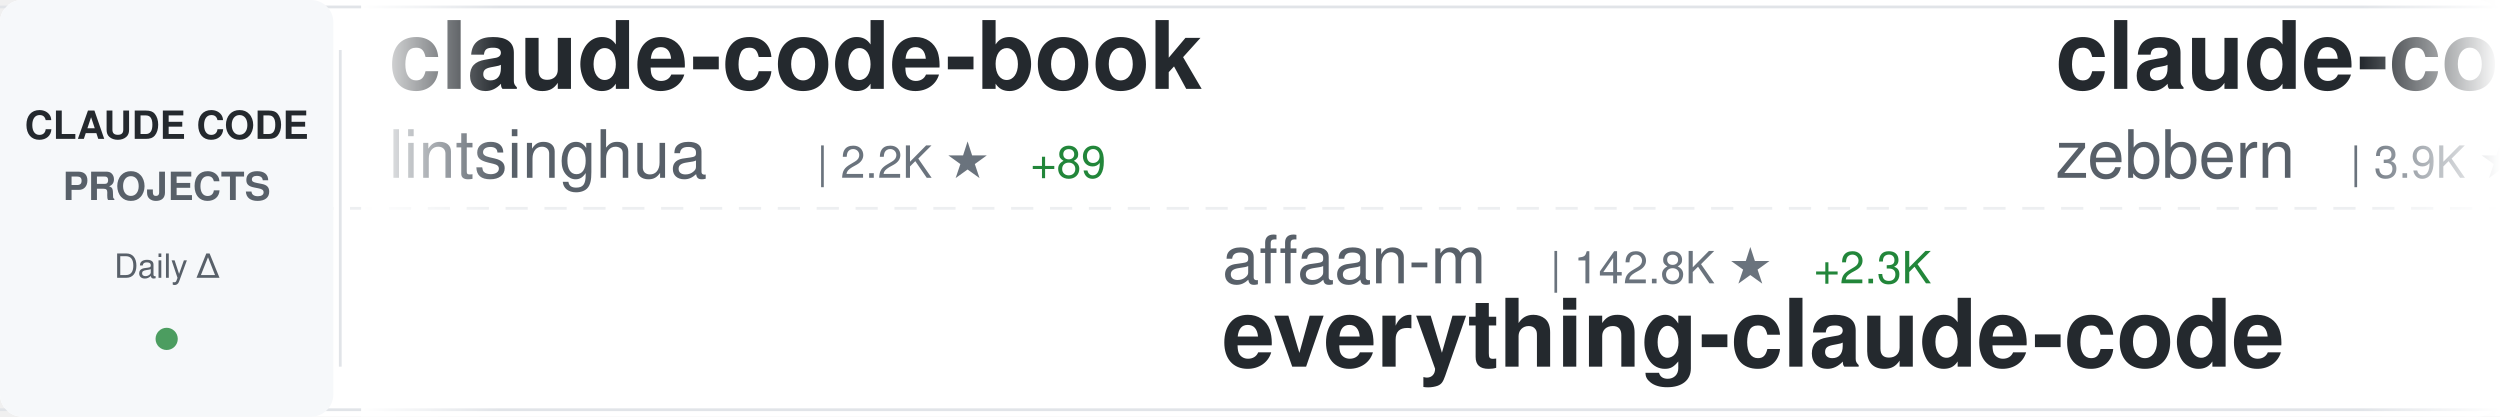
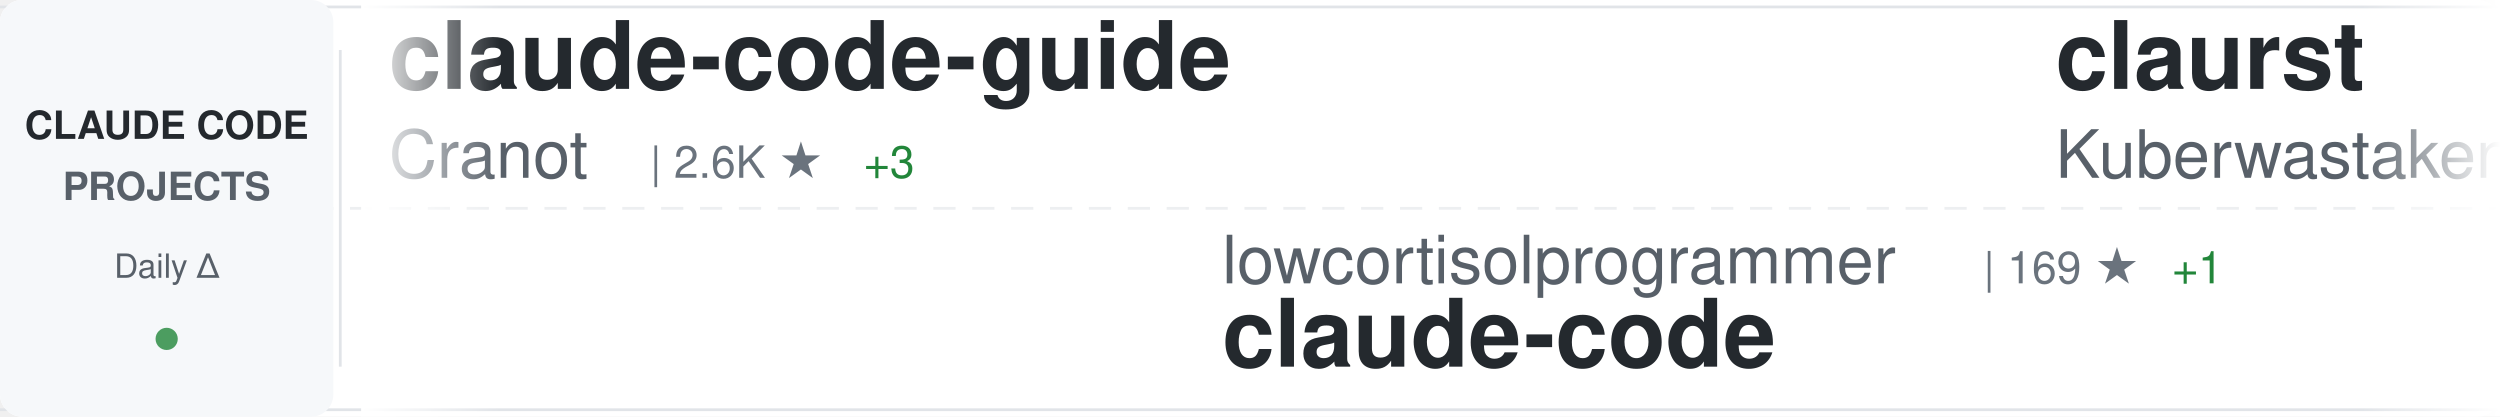
<svg xmlns="http://www.w3.org/2000/svg" width="900" height="150">
  <defs>
    <linearGradient id="awesomeLeftFade" x1="0%" y1="0%" x2="100%" y2="0%">
      <stop offset="0%" style="stop-color:#ffffff;stop-opacity:1" />
      <stop offset="100%" style="stop-color:#ffffff;stop-opacity:0" />
    </linearGradient>
    <linearGradient id="awesomeRightFade" x1="0%" y1="0%" x2="100%" y2="0%">
      <stop offset="0%" style="stop-color:#ffffff;stop-opacity:0" />
      <stop offset="100%" style="stop-color:#ffffff;stop-opacity:1" />
    </linearGradient>
  </defs>
  <rect width="900" height="150" fill="#ffffff" rx="8" />
  <rect x="0" y="2" width="900" height="1" fill="#e1e4e8" />
  <rect x="0" y="147" width="900" height="1" fill="#e1e4e8" />
  <line x1="0" y1="75" x2="900" y2="75" stroke="#e1e4e8" stroke-width="1" stroke-dasharray="8 6" opacity="0.6" />
  <rect x="0" y="0" width="120" height="150" fill="#f6f8fa" rx="8" />
  <text x="60" y="50" font-family="-apple-system, BlinkMacSystemFont, 'Segoe UI', Helvetica, Arial, sans-serif" font-size="14" font-weight="600" fill="#24292e" text-anchor="middle">CLAUDE CODE</text>
  <text x="60" y="72" font-family="-apple-system, BlinkMacSystemFont, 'Segoe UI', Helvetica, Arial, sans-serif" font-size="14" font-weight="600" fill="#586069" text-anchor="middle">PROJECTS</text>
  <text x="60" y="100" font-family="-apple-system, BlinkMacSystemFont, 'Segoe UI', Helvetica, Arial, sans-serif" font-size="12" font-weight="500" fill="#586069" text-anchor="middle">Daily Δ</text>
  <circle cx="60" cy="122" r="4" fill="#22863a" opacity="0.8" />
  <rect x="122" y="18" width="1" height="114" fill="#e1e4e8" />
  <clipPath id="awesomeTickerClip">
    <rect x="130" y="0" width="770" height="150" />
  </clipPath>
  <g clip-path="url(#awesomeTickerClip)">
    <g id="awesomeTickerItems">
      <animateTransform attributeName="transform" attributeType="XML" type="translate" from="0 0" to="-3000 0" dur="54s" repeatCount="indefinite" />
      <g transform="translate(0, 0)">
-         <text x="140" y="32" font-family="-apple-system, BlinkMacSystemFont, 'Segoe UI', Helvetica, Arial, sans-serif" font-size="34" font-weight="600" fill="#24292e">claude-code-book</text>
-         <text x="140" y="64" font-family="-apple-system, BlinkMacSystemFont, 'Segoe UI', Helvetica, Arial, sans-serif" font-size="24" font-weight="400" fill="#586069">lintsinghua</text>
-         <text x="294" y="64" font-family="-apple-system, BlinkMacSystemFont, 'Segoe UI', Helvetica, Arial, sans-serif" font-size="16" font-weight="500" fill="#6a737d">| 2.2K ★</text>
-         <text x="371" y="64" font-family="-apple-system, BlinkMacSystemFont, 'Segoe UI', Helvetica, Arial, sans-serif" font-size="16" font-weight="500" fill="#22863a"> +89</text>
+         <text x="140" y="32" font-family="-apple-system, BlinkMacSystemFont, 'Segoe UI', Helvetica, Arial, sans-serif" font-size="34" font-weight="600" fill="#24292e">claude-code-guide</text>
+         <text x="140" y="64" font-family="-apple-system, BlinkMacSystemFont, 'Segoe UI', Helvetica, Arial, sans-serif" font-size="24" font-weight="400" fill="#586069">Cranot</text>
+         <text x="234" y="64" font-family="-apple-system, BlinkMacSystemFont, 'Segoe UI', Helvetica, Arial, sans-serif" font-size="16" font-weight="500" fill="#6a737d">| 2.6K ★</text>
+         <text x="311" y="64" font-family="-apple-system, BlinkMacSystemFont, 'Segoe UI', Helvetica, Arial, sans-serif" font-size="16" font-weight="500" fill="#22863a"> +3</text>
      </g>
      <g transform="translate(300, 0)">
-         <text x="140" y="102" font-family="-apple-system, BlinkMacSystemFont, 'Segoe UI', Helvetica, Arial, sans-serif" font-size="24" font-weight="400" fill="#586069">affaan-m</text>
-         <text x="258" y="102" font-family="-apple-system, BlinkMacSystemFont, 'Segoe UI', Helvetica, Arial, sans-serif" font-size="16" font-weight="500" fill="#6a737d">| 142.8K ★</text>
-         <text x="353" y="102" font-family="-apple-system, BlinkMacSystemFont, 'Segoe UI', Helvetica, Arial, sans-serif" font-size="16" font-weight="500" fill="#22863a"> +2.3K</text>
-         <text x="140" y="132" font-family="-apple-system, BlinkMacSystemFont, 'Segoe UI', Helvetica, Arial, sans-serif" font-size="34" font-weight="600" fill="#24292e">everything-claude-code</text>
+         <text x="140" y="102" font-family="-apple-system, BlinkMacSystemFont, 'Segoe UI', Helvetica, Arial, sans-serif" font-size="24" font-weight="400" fill="#586069">lowcortisolprogrammer</text>
+         <text x="414" y="102" font-family="-apple-system, BlinkMacSystemFont, 'Segoe UI', Helvetica, Arial, sans-serif" font-size="16" font-weight="500" fill="#6a737d">| 169 ★</text>
+         <text x="482" y="102" font-family="-apple-system, BlinkMacSystemFont, 'Segoe UI', Helvetica, Arial, sans-serif" font-size="16" font-weight="500" fill="#22863a"> +1</text>
+         <text x="140" y="132" font-family="-apple-system, BlinkMacSystemFont, 'Segoe UI', Helvetica, Arial, sans-serif" font-size="34" font-weight="600" fill="#24292e">claude-code</text>
      </g>
      <g transform="translate(600, 0)">
-         <text x="140" y="32" font-family="-apple-system, BlinkMacSystemFont, 'Segoe UI', Helvetica, Arial, sans-serif" font-size="34" font-weight="600" fill="#24292e">claude-code-guide</text>
-         <text x="140" y="64" font-family="-apple-system, BlinkMacSystemFont, 'Segoe UI', Helvetica, Arial, sans-serif" font-size="24" font-weight="400" fill="#586069">zebbern</text>
-         <text x="246" y="64" font-family="-apple-system, BlinkMacSystemFont, 'Segoe UI', Helvetica, Arial, sans-serif" font-size="16" font-weight="500" fill="#6a737d">| 3.9K ★</text>
-         <text x="323" y="64" font-family="-apple-system, BlinkMacSystemFont, 'Segoe UI', Helvetica, Arial, sans-serif" font-size="16" font-weight="500" fill="#22863a"> +10</text>
+         <text x="140" y="32" font-family="-apple-system, BlinkMacSystemFont, 'Segoe UI', Helvetica, Arial, sans-serif" font-size="34" font-weight="600" fill="#24292e">claurst</text>
+         <text x="140" y="64" font-family="-apple-system, BlinkMacSystemFont, 'Segoe UI', Helvetica, Arial, sans-serif" font-size="24" font-weight="400" fill="#586069">Kuberwastaken</text>
+         <text x="318" y="64" font-family="-apple-system, BlinkMacSystemFont, 'Segoe UI', Helvetica, Arial, sans-serif" font-size="16" font-weight="500" fill="#6a737d">| 8.6K ★</text>
+         <text x="395" y="64" font-family="-apple-system, BlinkMacSystemFont, 'Segoe UI', Helvetica, Arial, sans-serif" font-size="16" font-weight="500" fill="#22863a"> +206</text>
      </g>
      <g transform="translate(900, 0)">
-         <text x="140" y="102" font-family="-apple-system, BlinkMacSystemFont, 'Segoe UI', Helvetica, Arial, sans-serif" font-size="24" font-weight="400" fill="#586069">Donchitos</text>
-         <text x="270" y="102" font-family="-apple-system, BlinkMacSystemFont, 'Segoe UI', Helvetica, Arial, sans-serif" font-size="16" font-weight="500" fill="#6a737d">| 8.3K ★</text>
-         <text x="347" y="102" font-family="-apple-system, BlinkMacSystemFont, 'Segoe UI', Helvetica, Arial, sans-serif" font-size="16" font-weight="500" fill="#22863a"> +79</text>
-         <text x="140" y="132" font-family="-apple-system, BlinkMacSystemFont, 'Segoe UI', Helvetica, Arial, sans-serif" font-size="34" font-weight="600" fill="#24292e">Claude-Code-Game-Studios</text>
+         <text x="140" y="102" font-family="-apple-system, BlinkMacSystemFont, 'Segoe UI', Helvetica, Arial, sans-serif" font-size="24" font-weight="400" fill="#586069">edmund-io</text>
+         <text x="270" y="102" font-family="-apple-system, BlinkMacSystemFont, 'Segoe UI', Helvetica, Arial, sans-serif" font-size="16" font-weight="500" fill="#6a737d">| 1.4K ★</text>
+         <text x="347" y="102" font-family="-apple-system, BlinkMacSystemFont, 'Segoe UI', Helvetica, Arial, sans-serif" font-size="16" font-weight="500" fill="#22863a"> +5</text>
+         <text x="140" y="132" font-family="-apple-system, BlinkMacSystemFont, 'Segoe UI', Helvetica, Arial, sans-serif" font-size="34" font-weight="600" fill="#24292e">edmunds-claude-code</text>
      </g>
      <g transform="translate(1200, 0)">
-         <text x="140" y="32" font-family="-apple-system, BlinkMacSystemFont, 'Segoe UI', Helvetica, Arial, sans-serif" font-size="34" font-weight="600" fill="#24292e">Claude-Code-Usage-Monito...</text>
-         <text x="140" y="64" font-family="-apple-system, BlinkMacSystemFont, 'Segoe UI', Helvetica, Arial, sans-serif" font-size="24" font-weight="400" fill="#586069">Maciek-roboblog</text>
-         <text x="342" y="64" font-family="-apple-system, BlinkMacSystemFont, 'Segoe UI', Helvetica, Arial, sans-serif" font-size="16" font-weight="500" fill="#6a737d">| 7.4K ★</text>
-         <text x="419" y="64" font-family="-apple-system, BlinkMacSystemFont, 'Segoe UI', Helvetica, Arial, sans-serif" font-size="16" font-weight="500" fill="#22863a"> +21</text>
+         <text x="140" y="32" font-family="-apple-system, BlinkMacSystemFont, 'Segoe UI', Helvetica, Arial, sans-serif" font-size="34" font-weight="600" fill="#24292e">claude-code-source</text>
+         <text x="140" y="64" font-family="-apple-system, BlinkMacSystemFont, 'Segoe UI', Helvetica, Arial, sans-serif" font-size="24" font-weight="400" fill="#586069">JrCx7scC</text>
+         <text x="258" y="64" font-family="-apple-system, BlinkMacSystemFont, 'Segoe UI', Helvetica, Arial, sans-serif" font-size="16" font-weight="500" fill="#6a737d">| 283 ★</text>
+         <text x="326" y="64" font-family="-apple-system, BlinkMacSystemFont, 'Segoe UI', Helvetica, Arial, sans-serif" font-size="16" font-weight="500" fill="#22863a"> +29</text>
      </g>
      <g transform="translate(1500, 0)">
-         <text x="140" y="102" font-family="-apple-system, BlinkMacSystemFont, 'Segoe UI', Helvetica, Arial, sans-serif" font-size="24" font-weight="400" fill="#586069">ykdojo</text>
-         <text x="234" y="102" font-family="-apple-system, BlinkMacSystemFont, 'Segoe UI', Helvetica, Arial, sans-serif" font-size="16" font-weight="500" fill="#6a737d">| 7.2K ★</text>
-         <text x="311" y="102" font-family="-apple-system, BlinkMacSystemFont, 'Segoe UI', Helvetica, Arial, sans-serif" font-size="16" font-weight="500" fill="#22863a"> +28</text>
-         <text x="140" y="132" font-family="-apple-system, BlinkMacSystemFont, 'Segoe UI', Helvetica, Arial, sans-serif" font-size="34" font-weight="600" fill="#24292e">claude-code-tips</text>
+         <text x="140" y="102" font-family="-apple-system, BlinkMacSystemFont, 'Segoe UI', Helvetica, Arial, sans-serif" font-size="24" font-weight="400" fill="#586069">isboyjc</text>
+         <text x="246" y="102" font-family="-apple-system, BlinkMacSystemFont, 'Segoe UI', Helvetica, Arial, sans-serif" font-size="16" font-weight="500" fill="#6a737d">| 129 ★</text>
+         <text x="314" y="102" font-family="-apple-system, BlinkMacSystemFont, 'Segoe UI', Helvetica, Arial, sans-serif" font-size="16" font-weight="500" fill="#22863a"> +2</text>
+         <text x="140" y="132" font-family="-apple-system, BlinkMacSystemFont, 'Segoe UI', Helvetica, Arial, sans-serif" font-size="34" font-weight="600" fill="#24292e">claude-code</text>
      </g>
      <g transform="translate(1800, 0)">
        <text x="140" y="32" font-family="-apple-system, BlinkMacSystemFont, 'Segoe UI', Helvetica, Arial, sans-serif" font-size="34" font-weight="600" fill="#24292e">claude-code</text>
-         <text x="140" y="64" font-family="-apple-system, BlinkMacSystemFont, 'Segoe UI', Helvetica, Arial, sans-serif" font-size="24" font-weight="400" fill="#586069">RishabhK103</text>
-         <text x="294" y="64" font-family="-apple-system, BlinkMacSystemFont, 'Segoe UI', Helvetica, Arial, sans-serif" font-size="16" font-weight="500" fill="#6a737d">| 49 ★</text>
-         <text x="353" y="64" font-family="-apple-system, BlinkMacSystemFont, 'Segoe UI', Helvetica, Arial, sans-serif" font-size="16" font-weight="500" fill="#22863a"> +1</text>
+         <text x="140" y="64" font-family="-apple-system, BlinkMacSystemFont, 'Segoe UI', Helvetica, Arial, sans-serif" font-size="24" font-weight="400" fill="#586069">codeaashu</text>
+         <text x="270" y="64" font-family="-apple-system, BlinkMacSystemFont, 'Segoe UI', Helvetica, Arial, sans-serif" font-size="16" font-weight="500" fill="#6a737d">| 1.8K ★</text>
+         <text x="347" y="64" font-family="-apple-system, BlinkMacSystemFont, 'Segoe UI', Helvetica, Arial, sans-serif" font-size="16" font-weight="500" fill="#22863a"> +150</text>
      </g>
      <g transform="translate(2100, 0)">
        <text x="140" y="102" font-family="-apple-system, BlinkMacSystemFont, 'Segoe UI', Helvetica, Arial, sans-serif" font-size="24" font-weight="400" fill="#586069">leaked-claude-code</text>
-         <text x="378" y="102" font-family="-apple-system, BlinkMacSystemFont, 'Segoe UI', Helvetica, Arial, sans-serif" font-size="16" font-weight="500" fill="#6a737d">| 828 ★</text>
-         <text x="446" y="102" font-family="-apple-system, BlinkMacSystemFont, 'Segoe UI', Helvetica, Arial, sans-serif" font-size="16" font-weight="500" fill="#22863a"> +21</text>
+         <text x="378" y="102" font-family="-apple-system, BlinkMacSystemFont, 'Segoe UI', Helvetica, Arial, sans-serif" font-size="16" font-weight="500" fill="#6a737d">| 835 ★</text>
+         <text x="446" y="102" font-family="-apple-system, BlinkMacSystemFont, 'Segoe UI', Helvetica, Arial, sans-serif" font-size="16" font-weight="500" fill="#22863a"> +25</text>
        <text x="140" y="132" font-family="-apple-system, BlinkMacSystemFont, 'Segoe UI', Helvetica, Arial, sans-serif" font-size="34" font-weight="600" fill="#24292e">leaked-claude-code</text>
      </g>
      <g transform="translate(2400, 0)">
-         <text x="140" y="32" font-family="-apple-system, BlinkMacSystemFont, 'Segoe UI', Helvetica, Arial, sans-serif" font-size="34" font-weight="600" fill="#24292e">Claude-Code-x-OpenClaw-G...</text>
-         <text x="140" y="64" font-family="-apple-system, BlinkMacSystemFont, 'Segoe UI', Helvetica, Arial, sans-serif" font-size="24" font-weight="400" fill="#586069">KimYx0207</text>
-         <text x="270" y="64" font-family="-apple-system, BlinkMacSystemFont, 'Segoe UI', Helvetica, Arial, sans-serif" font-size="16" font-weight="500" fill="#6a737d">| 3.0K ★</text>
-         <text x="347" y="64" font-family="-apple-system, BlinkMacSystemFont, 'Segoe UI', Helvetica, Arial, sans-serif" font-size="16" font-weight="500" fill="#22863a"> +37</text>
+         <text x="140" y="32" font-family="-apple-system, BlinkMacSystemFont, 'Segoe UI', Helvetica, Arial, sans-serif" font-size="34" font-weight="600" fill="#24292e">claude-code-infrastructu...</text>
+         <text x="140" y="64" font-family="-apple-system, BlinkMacSystemFont, 'Segoe UI', Helvetica, Arial, sans-serif" font-size="24" font-weight="400" fill="#586069">diet103</text>
+         <text x="246" y="64" font-family="-apple-system, BlinkMacSystemFont, 'Segoe UI', Helvetica, Arial, sans-serif" font-size="16" font-weight="500" fill="#6a737d">| 9.4K ★</text>
+         <text x="323" y="64" font-family="-apple-system, BlinkMacSystemFont, 'Segoe UI', Helvetica, Arial, sans-serif" font-size="16" font-weight="500" fill="#22863a"> +7</text>
      </g>
      <g transform="translate(2700, 0)">
-         <text x="140" y="102" font-family="-apple-system, BlinkMacSystemFont, 'Segoe UI', Helvetica, Arial, sans-serif" font-size="24" font-weight="400" fill="#586069">siteboon</text>
-         <text x="258" y="102" font-family="-apple-system, BlinkMacSystemFont, 'Segoe UI', Helvetica, Arial, sans-serif" font-size="16" font-weight="500" fill="#6a737d">| 9.5K ★</text>
-         <text x="335" y="102" font-family="-apple-system, BlinkMacSystemFont, 'Segoe UI', Helvetica, Arial, sans-serif" font-size="16" font-weight="500" fill="#22863a"> +40</text>
-         <text x="140" y="132" font-family="-apple-system, BlinkMacSystemFont, 'Segoe UI', Helvetica, Arial, sans-serif" font-size="34" font-weight="600" fill="#24292e">claudecodeui</text>
+         <text x="140" y="102" font-family="-apple-system, BlinkMacSystemFont, 'Segoe UI', Helvetica, Arial, sans-serif" font-size="24" font-weight="400" fill="#586069">Yuyz0112</text>
+         <text x="258" y="102" font-family="-apple-system, BlinkMacSystemFont, 'Segoe UI', Helvetica, Arial, sans-serif" font-size="16" font-weight="500" fill="#6a737d">| 2.3K ★</text>
+         <text x="335" y="102" font-family="-apple-system, BlinkMacSystemFont, 'Segoe UI', Helvetica, Arial, sans-serif" font-size="16" font-weight="500" fill="#22863a"> +4</text>
+         <text x="140" y="132" font-family="-apple-system, BlinkMacSystemFont, 'Segoe UI', Helvetica, Arial, sans-serif" font-size="34" font-weight="600" fill="#24292e">claude-code-reverse</text>
      </g>
      <g transform="translate(3000, 0)">
-         <text x="140" y="32" font-family="-apple-system, BlinkMacSystemFont, 'Segoe UI', Helvetica, Arial, sans-serif" font-size="34" font-weight="600" fill="#24292e">claude-code-book</text>
-         <text x="140" y="64" font-family="-apple-system, BlinkMacSystemFont, 'Segoe UI', Helvetica, Arial, sans-serif" font-size="24" font-weight="400" fill="#586069">lintsinghua</text>
-         <text x="294" y="64" font-family="-apple-system, BlinkMacSystemFont, 'Segoe UI', Helvetica, Arial, sans-serif" font-size="16" font-weight="500" fill="#6a737d">| 2.2K ★</text>
-         <text x="371" y="64" font-family="-apple-system, BlinkMacSystemFont, 'Segoe UI', Helvetica, Arial, sans-serif" font-size="16" font-weight="500" fill="#22863a"> +89</text>
+         <text x="140" y="32" font-family="-apple-system, BlinkMacSystemFont, 'Segoe UI', Helvetica, Arial, sans-serif" font-size="34" font-weight="600" fill="#24292e">claude-code-guide</text>
+         <text x="140" y="64" font-family="-apple-system, BlinkMacSystemFont, 'Segoe UI', Helvetica, Arial, sans-serif" font-size="24" font-weight="400" fill="#586069">Cranot</text>
+         <text x="234" y="64" font-family="-apple-system, BlinkMacSystemFont, 'Segoe UI', Helvetica, Arial, sans-serif" font-size="16" font-weight="500" fill="#6a737d">| 2.6K ★</text>
+         <text x="311" y="64" font-family="-apple-system, BlinkMacSystemFont, 'Segoe UI', Helvetica, Arial, sans-serif" font-size="16" font-weight="500" fill="#22863a"> +3</text>
      </g>
      <g transform="translate(3300, 0)">
-         <text x="140" y="102" font-family="-apple-system, BlinkMacSystemFont, 'Segoe UI', Helvetica, Arial, sans-serif" font-size="24" font-weight="400" fill="#586069">affaan-m</text>
-         <text x="258" y="102" font-family="-apple-system, BlinkMacSystemFont, 'Segoe UI', Helvetica, Arial, sans-serif" font-size="16" font-weight="500" fill="#6a737d">| 142.8K ★</text>
-         <text x="353" y="102" font-family="-apple-system, BlinkMacSystemFont, 'Segoe UI', Helvetica, Arial, sans-serif" font-size="16" font-weight="500" fill="#22863a"> +2.3K</text>
-         <text x="140" y="132" font-family="-apple-system, BlinkMacSystemFont, 'Segoe UI', Helvetica, Arial, sans-serif" font-size="34" font-weight="600" fill="#24292e">everything-claude-code</text>
+         <text x="140" y="102" font-family="-apple-system, BlinkMacSystemFont, 'Segoe UI', Helvetica, Arial, sans-serif" font-size="24" font-weight="400" fill="#586069">lowcortisolprogrammer</text>
+         <text x="414" y="102" font-family="-apple-system, BlinkMacSystemFont, 'Segoe UI', Helvetica, Arial, sans-serif" font-size="16" font-weight="500" fill="#6a737d">| 169 ★</text>
+         <text x="482" y="102" font-family="-apple-system, BlinkMacSystemFont, 'Segoe UI', Helvetica, Arial, sans-serif" font-size="16" font-weight="500" fill="#22863a"> +1</text>
+         <text x="140" y="132" font-family="-apple-system, BlinkMacSystemFont, 'Segoe UI', Helvetica, Arial, sans-serif" font-size="34" font-weight="600" fill="#24292e">claude-code</text>
      </g>
      <g transform="translate(3600, 0)">
-         <text x="140" y="32" font-family="-apple-system, BlinkMacSystemFont, 'Segoe UI', Helvetica, Arial, sans-serif" font-size="34" font-weight="600" fill="#24292e">claude-code-guide</text>
-         <text x="140" y="64" font-family="-apple-system, BlinkMacSystemFont, 'Segoe UI', Helvetica, Arial, sans-serif" font-size="24" font-weight="400" fill="#586069">zebbern</text>
-         <text x="246" y="64" font-family="-apple-system, BlinkMacSystemFont, 'Segoe UI', Helvetica, Arial, sans-serif" font-size="16" font-weight="500" fill="#6a737d">| 3.9K ★</text>
-         <text x="323" y="64" font-family="-apple-system, BlinkMacSystemFont, 'Segoe UI', Helvetica, Arial, sans-serif" font-size="16" font-weight="500" fill="#22863a"> +10</text>
+         <text x="140" y="32" font-family="-apple-system, BlinkMacSystemFont, 'Segoe UI', Helvetica, Arial, sans-serif" font-size="34" font-weight="600" fill="#24292e">claurst</text>
+         <text x="140" y="64" font-family="-apple-system, BlinkMacSystemFont, 'Segoe UI', Helvetica, Arial, sans-serif" font-size="24" font-weight="400" fill="#586069">Kuberwastaken</text>
+         <text x="318" y="64" font-family="-apple-system, BlinkMacSystemFont, 'Segoe UI', Helvetica, Arial, sans-serif" font-size="16" font-weight="500" fill="#6a737d">| 8.6K ★</text>
+         <text x="395" y="64" font-family="-apple-system, BlinkMacSystemFont, 'Segoe UI', Helvetica, Arial, sans-serif" font-size="16" font-weight="500" fill="#22863a"> +206</text>
      </g>
      <g transform="translate(3900, 0)">
-         <text x="140" y="102" font-family="-apple-system, BlinkMacSystemFont, 'Segoe UI', Helvetica, Arial, sans-serif" font-size="24" font-weight="400" fill="#586069">Donchitos</text>
-         <text x="270" y="102" font-family="-apple-system, BlinkMacSystemFont, 'Segoe UI', Helvetica, Arial, sans-serif" font-size="16" font-weight="500" fill="#6a737d">| 8.3K ★</text>
-         <text x="347" y="102" font-family="-apple-system, BlinkMacSystemFont, 'Segoe UI', Helvetica, Arial, sans-serif" font-size="16" font-weight="500" fill="#22863a"> +79</text>
-         <text x="140" y="132" font-family="-apple-system, BlinkMacSystemFont, 'Segoe UI', Helvetica, Arial, sans-serif" font-size="34" font-weight="600" fill="#24292e">Claude-Code-Game-Studios</text>
+         <text x="140" y="102" font-family="-apple-system, BlinkMacSystemFont, 'Segoe UI', Helvetica, Arial, sans-serif" font-size="24" font-weight="400" fill="#586069">edmund-io</text>
+         <text x="270" y="102" font-family="-apple-system, BlinkMacSystemFont, 'Segoe UI', Helvetica, Arial, sans-serif" font-size="16" font-weight="500" fill="#6a737d">| 1.4K ★</text>
+         <text x="347" y="102" font-family="-apple-system, BlinkMacSystemFont, 'Segoe UI', Helvetica, Arial, sans-serif" font-size="16" font-weight="500" fill="#22863a"> +5</text>
+         <text x="140" y="132" font-family="-apple-system, BlinkMacSystemFont, 'Segoe UI', Helvetica, Arial, sans-serif" font-size="34" font-weight="600" fill="#24292e">edmunds-claude-code</text>
      </g>
    </g>
  </g>
  <rect x="130" y="0" width="50" height="150" fill="url(#awesomeLeftFade)" />
  <rect x="850" y="0" width="50" height="150" fill="url(#awesomeRightFade)" />
</svg>
